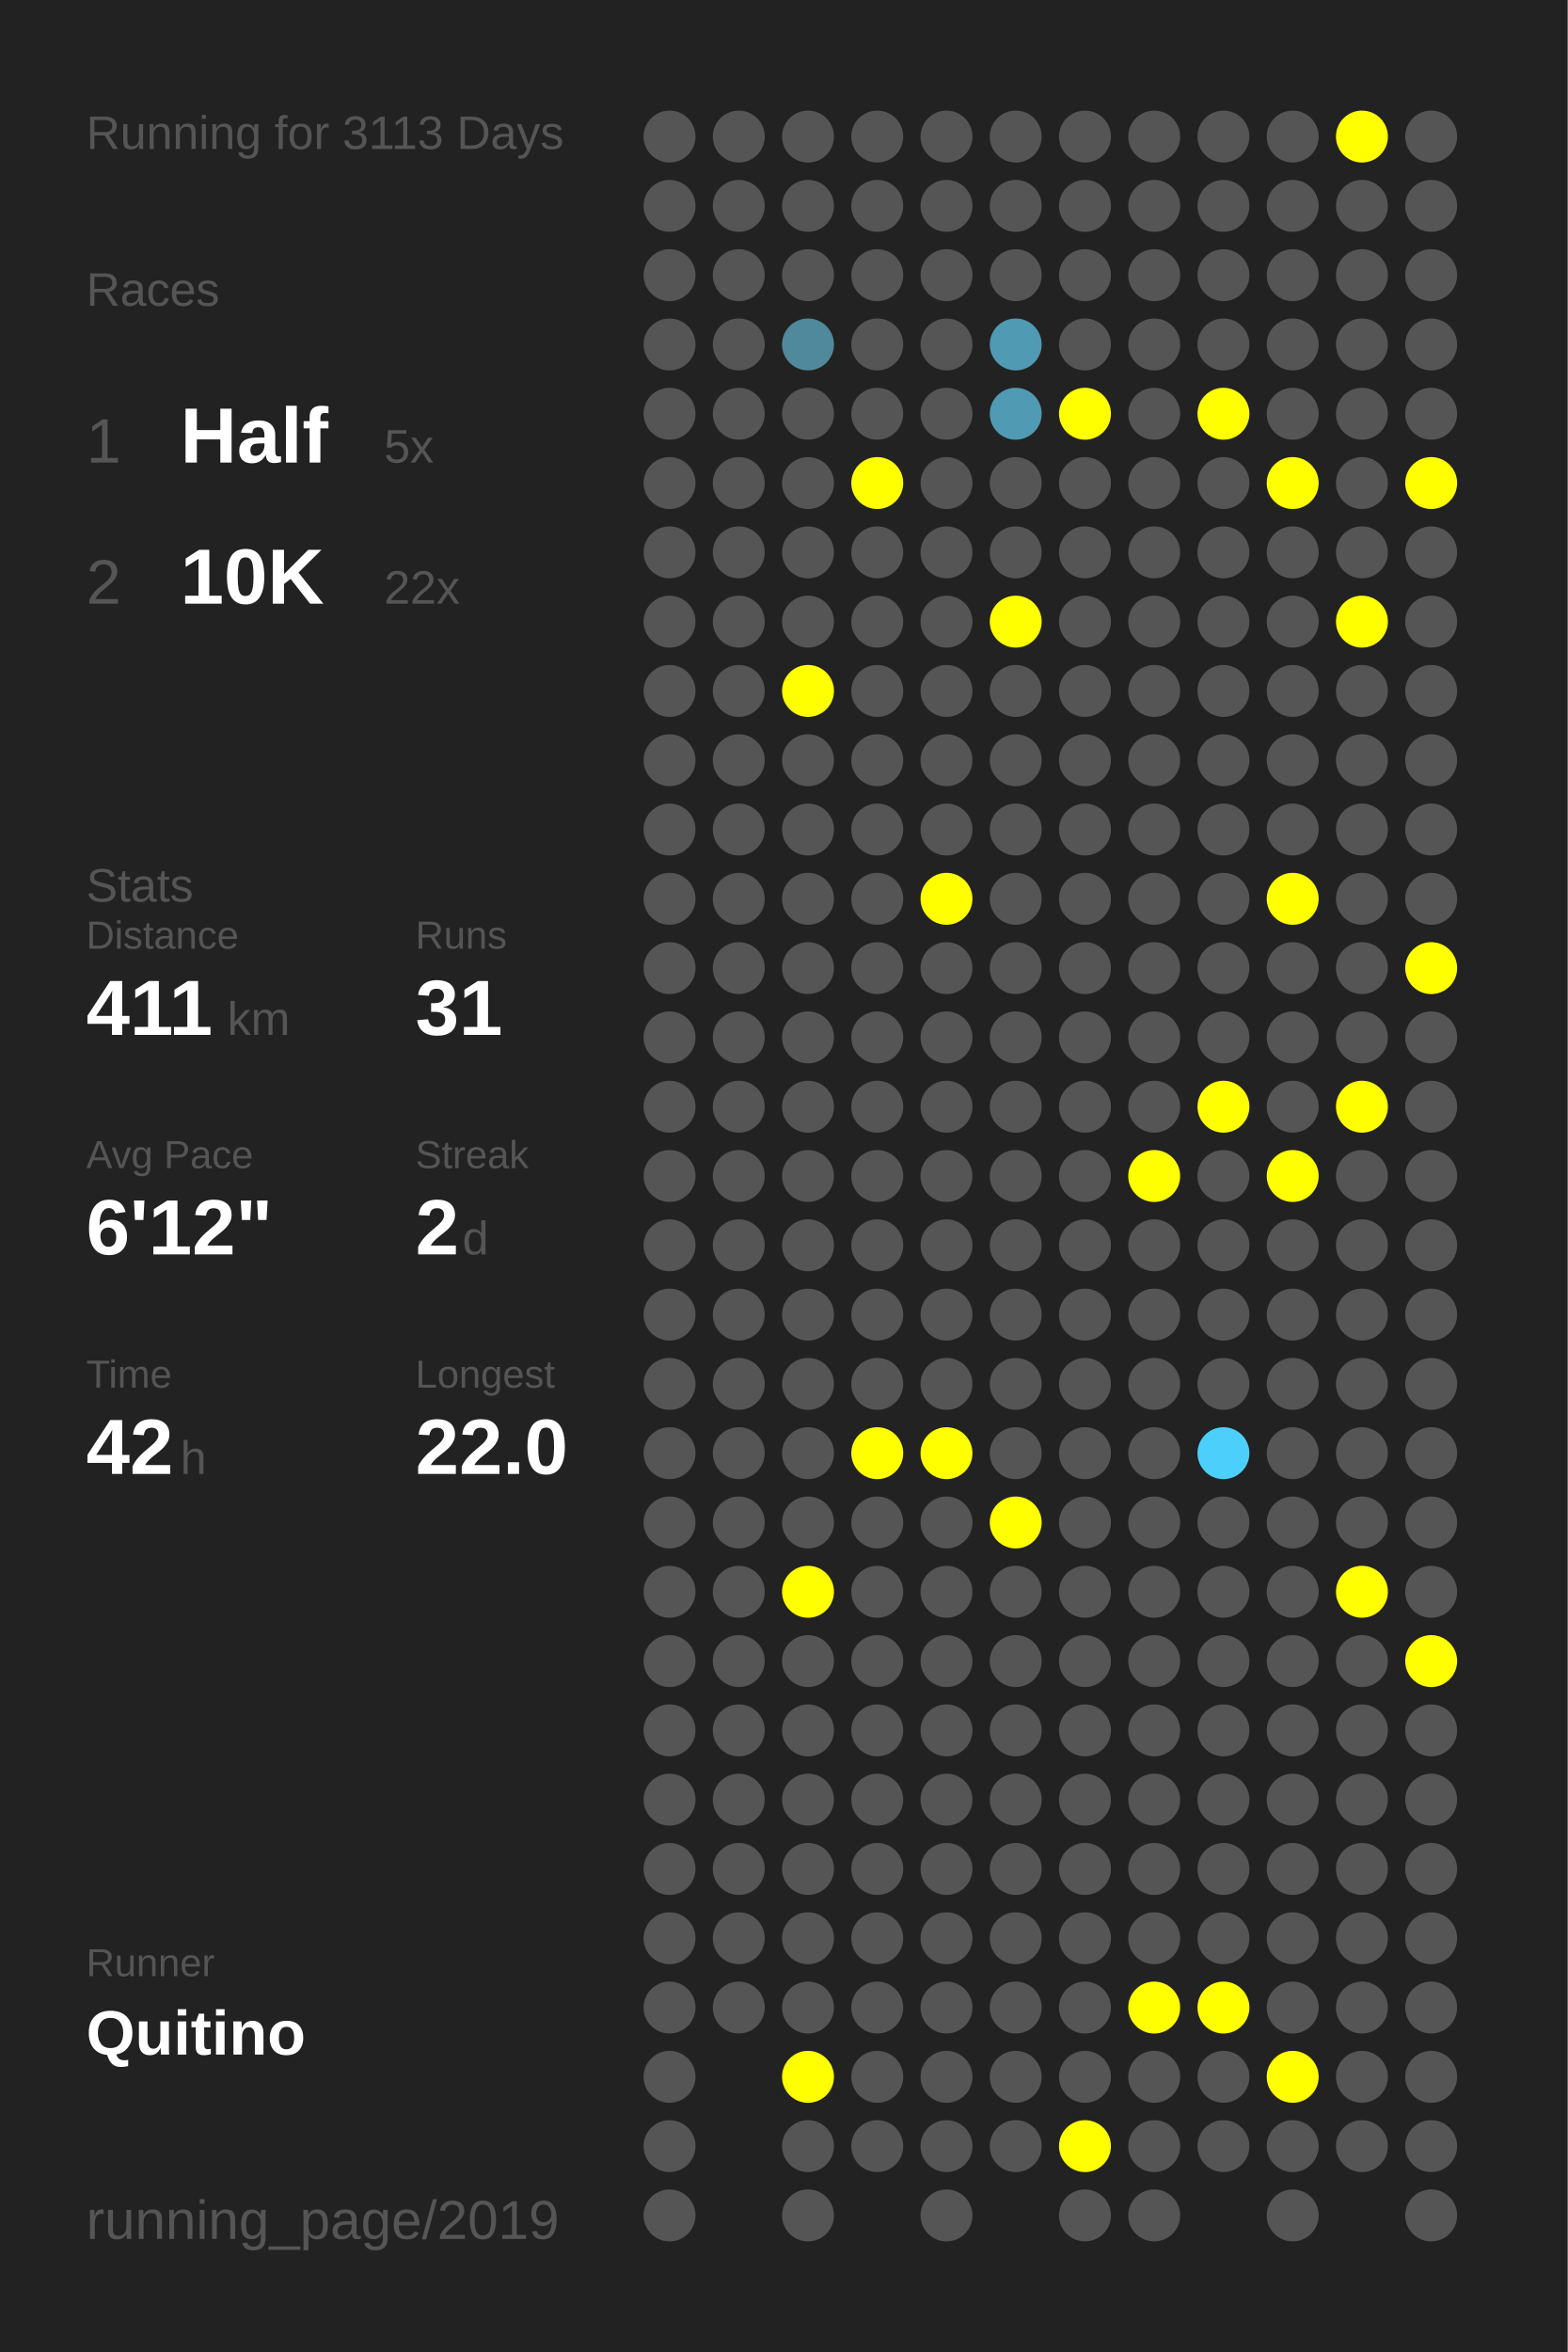
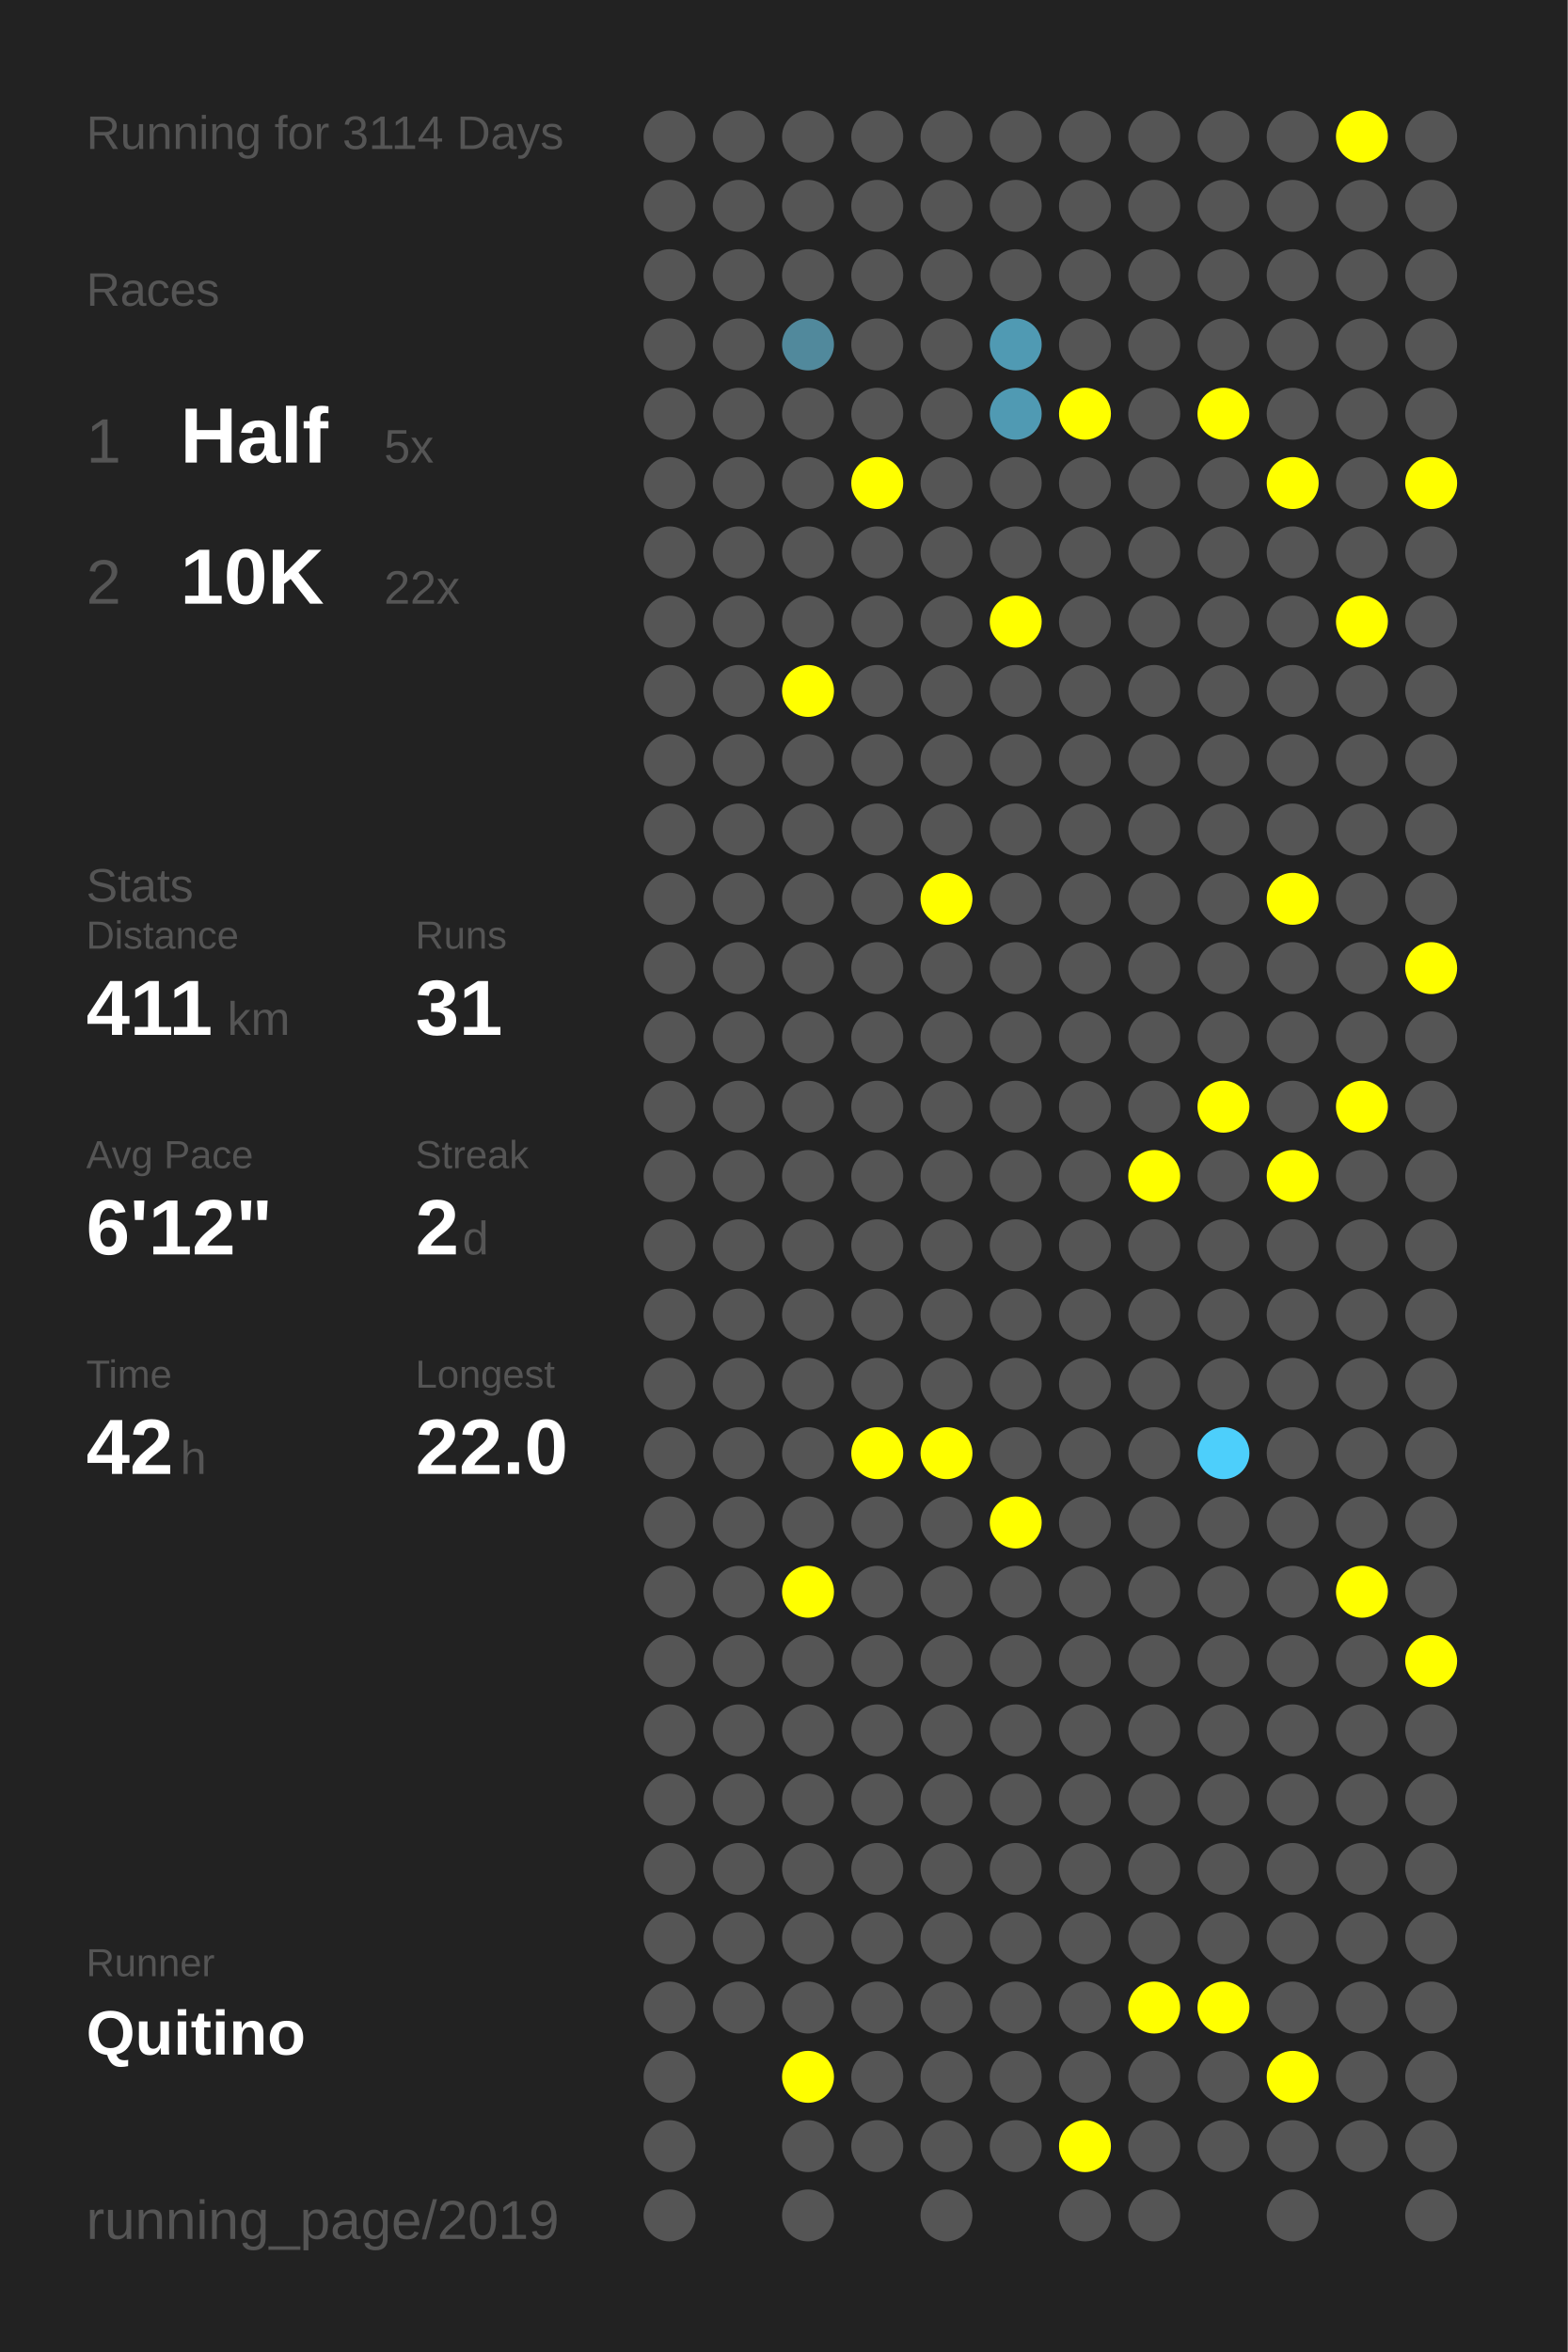
<svg xmlns="http://www.w3.org/2000/svg" baseProfile="full" height="300mm" version="1.1" viewBox="0,0,200,300" width="200mm">
  <defs />
  <rect fill="#222222" height="300" width="200" x="0" y="0" />
-   <text fill="#555555" style="font-size:6px; font-family:Arial;" x="11" y="19">Running for 3113 Days</text>
+   <text fill="#555555" style="font-size:6px; font-family:Arial;" x="11" y="19">Running for 3114 Days</text>
  <text fill="#555555" style="font-size:6px; font-family:Arial;" x="11" y="39">Races</text>
  <text fill="#555555" style="font-size:8px; font-family:Arial;" x="11" y="59">1</text>
  <text fill="#FFFFFF" style="font-size:10px; font-family:Arial; font-weight:bold;" x="23" y="59">Half</text>
  <text fill="#555555" style="font-size:6px; font-family:Arial;" x="49" y="59">5x</text>
  <text fill="#555555" style="font-size:8px; font-family:Arial;" x="11" y="77">2</text>
  <text fill="#FFFFFF" style="font-size:10px; font-family:Arial; font-weight:bold;" x="23" y="77">10K</text>
  <text fill="#555555" style="font-size:6px; font-family:Arial;" x="49" y="77">22x</text>
  <text fill="#555555" style="font-size:6px; font-family:Arial;" x="11" y="115">Stats</text>
  <text fill="#555555" style="font-size:5px; font-family:Arial;" x="11" y="121">Distance</text>
  <text fill="#FFFFFF" style="font-size:10px; font-family:Arial; font-weight:bold;" x="11" y="132">411</text>
  <text fill="#555555" style="font-size:6px; font-family:Arial;" x="29" y="132">km</text>
  <text fill="#555555" style="font-size:5px; font-family:Arial;" x="53" y="121">Runs</text>
  <text fill="#FFFFFF" style="font-size:10px; font-family:Arial; font-weight:bold;" x="53" y="132">31</text>
  <text fill="#555555" style="font-size:5px; font-family:Arial;" x="11" y="149">Avg Pace</text>
  <text fill="#FFFFFF" style="font-size:10px; font-family:Arial; font-weight:bold;" x="11" y="160">6'12"</text>
  <text fill="#555555" style="font-size:5px; font-family:Arial;" x="53" y="149">Streak</text>
  <text fill="#FFFFFF" style="font-size:10px; font-family:Arial; font-weight:bold;" x="53" y="160">2</text>
  <text fill="#555555" style="font-size:6px; font-family:Arial;" x="59" y="160">d</text>
  <text fill="#555555" style="font-size:5px; font-family:Arial;" x="11" y="177">Time</text>
  <text fill="#FFFFFF" style="font-size:10px; font-family:Arial; font-weight:bold;" x="11" y="188">42</text>
  <text fill="#555555" style="font-size:6px; font-family:Arial;" x="23" y="188">h</text>
  <text fill="#555555" style="font-size:5px; font-family:Arial;" x="53" y="177">Longest</text>
  <text fill="#FFFFFF" style="font-size:10px; font-family:Arial; font-weight:bold;" x="53" y="188">22.0</text>
  <text fill="#555555" style="font-size:5px; font-family:Arial;" x="11" y="252.065">Runner</text>
  <text fill="#FFFFFF" style="font-size:8px; font-family:Arial; font-weight:bold;" x="11" y="262.065">Quitino</text>
  <text fill="#555555" style="font-size:7px; font-family:Arial;" x="11" y="285.581">running_page/2019</text>
  <circle cx="85.417" cy="17.419" fill="#555555" r="3.312" />
  <circle cx="85.417" cy="26.258" fill="#555555" r="3.312" />
  <circle cx="85.417" cy="35.097" fill="#555555" r="3.312" />
  <circle cx="85.417" cy="43.935" fill="#555555" r="3.312" />
  <circle cx="85.417" cy="52.774" fill="#555555" r="3.312" />
  <circle cx="85.417" cy="61.613" fill="#555555" r="3.312" />
  <circle cx="85.417" cy="70.452" fill="#555555" r="3.312" />
  <circle cx="85.417" cy="79.29" fill="#555555" r="3.312" />
  <circle cx="85.417" cy="88.129" fill="#555555" r="3.312" />
  <circle cx="85.417" cy="96.968" fill="#555555" r="3.312" />
  <circle cx="85.417" cy="105.806" fill="#555555" r="3.312" />
  <circle cx="85.417" cy="114.645" fill="#555555" r="3.312" />
  <circle cx="85.417" cy="123.484" fill="#555555" r="3.312" />
  <circle cx="85.417" cy="132.323" fill="#555555" r="3.312" />
  <circle cx="85.417" cy="141.161" fill="#555555" r="3.312" />
  <circle cx="85.417" cy="150" fill="#555555" r="3.312" />
  <circle cx="85.417" cy="158.839" fill="#555555" r="3.312" />
  <circle cx="85.417" cy="167.677" fill="#555555" r="3.312" />
  <circle cx="85.417" cy="176.516" fill="#555555" r="3.312" />
  <circle cx="85.417" cy="185.355" fill="#555555" r="3.312" />
  <circle cx="85.417" cy="194.194" fill="#555555" r="3.312" />
  <circle cx="85.417" cy="203.032" fill="#555555" r="3.312" />
  <circle cx="85.417" cy="211.871" fill="#555555" r="3.312" />
  <circle cx="85.417" cy="220.71" fill="#555555" r="3.312" />
  <circle cx="85.417" cy="229.548" fill="#555555" r="3.312" />
  <circle cx="85.417" cy="238.387" fill="#555555" r="3.312" />
  <circle cx="85.417" cy="247.226" fill="#555555" r="3.312" />
  <circle cx="85.417" cy="256.065" fill="#555555" r="3.312" />
  <circle cx="85.417" cy="264.903" fill="#555555" r="3.312" />
  <circle cx="85.417" cy="273.742" fill="#555555" r="3.312" />
  <circle cx="85.417" cy="282.581" fill="#555555" r="3.312" />
  <circle cx="94.25" cy="17.419" fill="#555555" r="3.312" />
  <circle cx="94.25" cy="26.258" fill="#555555" r="3.312" />
  <circle cx="94.25" cy="35.097" fill="#555555" r="3.312" />
  <circle cx="94.25" cy="43.935" fill="#555555" r="3.312" />
  <circle cx="94.25" cy="52.774" fill="#555555" r="3.312" />
  <circle cx="94.25" cy="61.613" fill="#555555" r="3.312" />
  <circle cx="94.25" cy="70.452" fill="#555555" r="3.312" />
  <circle cx="94.25" cy="79.29" fill="#555555" r="3.312" />
  <circle cx="94.25" cy="88.129" fill="#555555" r="3.312" />
  <circle cx="94.25" cy="96.968" fill="#555555" r="3.312" />
  <circle cx="94.25" cy="105.806" fill="#555555" r="3.312" />
  <circle cx="94.25" cy="114.645" fill="#555555" r="3.312" />
  <circle cx="94.25" cy="123.484" fill="#555555" r="3.312" />
  <circle cx="94.25" cy="132.323" fill="#555555" r="3.312" />
  <circle cx="94.25" cy="141.161" fill="#555555" r="3.312" />
  <circle cx="94.25" cy="150" fill="#555555" r="3.312" />
  <circle cx="94.25" cy="158.839" fill="#555555" r="3.312" />
  <circle cx="94.25" cy="167.677" fill="#555555" r="3.312" />
  <circle cx="94.25" cy="176.516" fill="#555555" r="3.312" />
  <circle cx="94.25" cy="185.355" fill="#555555" r="3.312" />
  <circle cx="94.25" cy="194.194" fill="#555555" r="3.312" />
  <circle cx="94.25" cy="203.032" fill="#555555" r="3.312" />
  <circle cx="94.25" cy="211.871" fill="#555555" r="3.312" />
  <circle cx="94.25" cy="220.71" fill="#555555" r="3.312" />
  <circle cx="94.25" cy="229.548" fill="#555555" r="3.312" />
  <circle cx="94.25" cy="238.387" fill="#555555" r="3.312" />
  <circle cx="94.25" cy="247.226" fill="#555555" r="3.312" />
  <circle cx="94.25" cy="256.065" fill="#555555" r="3.312" />
  <circle cx="103.083" cy="17.419" fill="#555555" r="3.312" />
  <circle cx="103.083" cy="26.258" fill="#555555" r="3.312" />
  <circle cx="103.083" cy="35.097" fill="#555555" r="3.312" />
  <circle cx="103.083" cy="43.935" fill="#51899c" r="3.312" />
  <circle cx="103.083" cy="52.774" fill="#555555" r="3.312" />
  <circle cx="103.083" cy="61.613" fill="#555555" r="3.312" />
  <circle cx="103.083" cy="70.452" fill="#555555" r="3.312" />
  <circle cx="103.083" cy="79.29" fill="#555555" r="3.312" />
  <circle cx="103.083" cy="88.129" fill="#FFFF00" r="3.312" />
  <circle cx="103.083" cy="96.968" fill="#555555" r="3.312" />
  <circle cx="103.083" cy="105.806" fill="#555555" r="3.312" />
  <circle cx="103.083" cy="114.645" fill="#555555" r="3.312" />
  <circle cx="103.083" cy="123.484" fill="#555555" r="3.312" />
  <circle cx="103.083" cy="132.323" fill="#555555" r="3.312" />
  <circle cx="103.083" cy="141.161" fill="#555555" r="3.312" />
  <circle cx="103.083" cy="150" fill="#555555" r="3.312" />
  <circle cx="103.083" cy="158.839" fill="#555555" r="3.312" />
  <circle cx="103.083" cy="167.677" fill="#555555" r="3.312" />
  <circle cx="103.083" cy="176.516" fill="#555555" r="3.312" />
  <circle cx="103.083" cy="185.355" fill="#555555" r="3.312" />
  <circle cx="103.083" cy="194.194" fill="#555555" r="3.312" />
  <circle cx="103.083" cy="203.032" fill="#FFFF00" r="3.312" />
  <circle cx="103.083" cy="211.871" fill="#555555" r="3.312" />
  <circle cx="103.083" cy="220.71" fill="#555555" r="3.312" />
  <circle cx="103.083" cy="229.548" fill="#555555" r="3.312" />
  <circle cx="103.083" cy="238.387" fill="#555555" r="3.312" />
  <circle cx="103.083" cy="247.226" fill="#555555" r="3.312" />
  <circle cx="103.083" cy="256.065" fill="#555555" r="3.312" />
  <circle cx="103.083" cy="264.903" fill="#FFFF00" r="3.312" />
  <circle cx="103.083" cy="273.742" fill="#555555" r="3.312" />
  <circle cx="103.083" cy="282.581" fill="#555555" r="3.312" />
  <circle cx="111.917" cy="17.419" fill="#555555" r="3.312" />
  <circle cx="111.917" cy="26.258" fill="#555555" r="3.312" />
  <circle cx="111.917" cy="35.097" fill="#555555" r="3.312" />
  <circle cx="111.917" cy="43.935" fill="#555555" r="3.312" />
  <circle cx="111.917" cy="52.774" fill="#555555" r="3.312" />
  <circle cx="111.917" cy="61.613" fill="#FFFF00" r="3.312" />
  <circle cx="111.917" cy="70.452" fill="#555555" r="3.312" />
  <circle cx="111.917" cy="79.29" fill="#555555" r="3.312" />
  <circle cx="111.917" cy="88.129" fill="#555555" r="3.312" />
  <circle cx="111.917" cy="96.968" fill="#555555" r="3.312" />
  <circle cx="111.917" cy="105.806" fill="#555555" r="3.312" />
  <circle cx="111.917" cy="114.645" fill="#555555" r="3.312" />
  <circle cx="111.917" cy="123.484" fill="#555555" r="3.312" />
  <circle cx="111.917" cy="132.323" fill="#555555" r="3.312" />
  <circle cx="111.917" cy="141.161" fill="#555555" r="3.312" />
  <circle cx="111.917" cy="150" fill="#555555" r="3.312" />
  <circle cx="111.917" cy="158.839" fill="#555555" r="3.312" />
  <circle cx="111.917" cy="167.677" fill="#555555" r="3.312" />
  <circle cx="111.917" cy="176.516" fill="#555555" r="3.312" />
  <circle cx="111.917" cy="185.355" fill="#FFFF00" r="3.312" />
  <circle cx="111.917" cy="194.194" fill="#555555" r="3.312" />
  <circle cx="111.917" cy="203.032" fill="#555555" r="3.312" />
  <circle cx="111.917" cy="211.871" fill="#555555" r="3.312" />
  <circle cx="111.917" cy="220.71" fill="#555555" r="3.312" />
  <circle cx="111.917" cy="229.548" fill="#555555" r="3.312" />
  <circle cx="111.917" cy="238.387" fill="#555555" r="3.312" />
  <circle cx="111.917" cy="247.226" fill="#555555" r="3.312" />
  <circle cx="111.917" cy="256.065" fill="#555555" r="3.312" />
  <circle cx="111.917" cy="264.903" fill="#555555" r="3.312" />
  <circle cx="111.917" cy="273.742" fill="#555555" r="3.312" />
  <circle cx="120.75" cy="17.419" fill="#555555" r="3.312" />
  <circle cx="120.75" cy="26.258" fill="#555555" r="3.312" />
  <circle cx="120.75" cy="35.097" fill="#555555" r="3.312" />
  <circle cx="120.75" cy="43.935" fill="#555555" r="3.312" />
  <circle cx="120.75" cy="52.774" fill="#555555" r="3.312" />
  <circle cx="120.75" cy="61.613" fill="#555555" r="3.312" />
  <circle cx="120.75" cy="70.452" fill="#555555" r="3.312" />
  <circle cx="120.75" cy="79.29" fill="#555555" r="3.312" />
  <circle cx="120.75" cy="88.129" fill="#555555" r="3.312" />
  <circle cx="120.75" cy="96.968" fill="#555555" r="3.312" />
  <circle cx="120.75" cy="105.806" fill="#555555" r="3.312" />
  <circle cx="120.75" cy="114.645" fill="#FFFF00" r="3.312" />
  <circle cx="120.75" cy="123.484" fill="#555555" r="3.312" />
  <circle cx="120.75" cy="132.323" fill="#555555" r="3.312" />
  <circle cx="120.75" cy="141.161" fill="#555555" r="3.312" />
  <circle cx="120.75" cy="150" fill="#555555" r="3.312" />
  <circle cx="120.75" cy="158.839" fill="#555555" r="3.312" />
  <circle cx="120.75" cy="167.677" fill="#555555" r="3.312" />
  <circle cx="120.75" cy="176.516" fill="#555555" r="3.312" />
  <circle cx="120.75" cy="185.355" fill="#FFFF00" r="3.312" />
  <circle cx="120.75" cy="194.194" fill="#555555" r="3.312" />
  <circle cx="120.75" cy="203.032" fill="#555555" r="3.312" />
  <circle cx="120.75" cy="211.871" fill="#555555" r="3.312" />
  <circle cx="120.75" cy="220.71" fill="#555555" r="3.312" />
  <circle cx="120.75" cy="229.548" fill="#555555" r="3.312" />
  <circle cx="120.75" cy="238.387" fill="#555555" r="3.312" />
  <circle cx="120.75" cy="247.226" fill="#555555" r="3.312" />
  <circle cx="120.75" cy="256.065" fill="#555555" r="3.312" />
  <circle cx="120.75" cy="264.903" fill="#555555" r="3.312" />
  <circle cx="120.75" cy="273.742" fill="#555555" r="3.312" />
  <circle cx="120.75" cy="282.581" fill="#555555" r="3.312" />
  <circle cx="129.583" cy="17.419" fill="#555555" r="3.312" />
  <circle cx="129.583" cy="26.258" fill="#555555" r="3.312" />
  <circle cx="129.583" cy="35.097" fill="#555555" r="3.312" />
  <circle cx="129.583" cy="43.935" fill="#509ab3" r="3.312" />
  <circle cx="129.583" cy="52.774" fill="#509ab3" r="3.312" />
  <circle cx="129.583" cy="61.613" fill="#555555" r="3.312" />
  <circle cx="129.583" cy="70.452" fill="#555555" r="3.312" />
  <circle cx="129.583" cy="79.29" fill="#FFFF00" r="3.312" />
  <circle cx="129.583" cy="88.129" fill="#555555" r="3.312" />
  <circle cx="129.583" cy="96.968" fill="#555555" r="3.312" />
  <circle cx="129.583" cy="105.806" fill="#555555" r="3.312" />
  <circle cx="129.583" cy="114.645" fill="#555555" r="3.312" />
  <circle cx="129.583" cy="123.484" fill="#555555" r="3.312" />
  <circle cx="129.583" cy="132.323" fill="#555555" r="3.312" />
  <circle cx="129.583" cy="141.161" fill="#555555" r="3.312" />
  <circle cx="129.583" cy="150" fill="#555555" r="3.312" />
  <circle cx="129.583" cy="158.839" fill="#555555" r="3.312" />
  <circle cx="129.583" cy="167.677" fill="#555555" r="3.312" />
  <circle cx="129.583" cy="176.516" fill="#555555" r="3.312" />
  <circle cx="129.583" cy="185.355" fill="#555555" r="3.312" />
  <circle cx="129.583" cy="194.194" fill="#FFFF00" r="3.312" />
  <circle cx="129.583" cy="203.032" fill="#555555" r="3.312" />
  <circle cx="129.583" cy="211.871" fill="#555555" r="3.312" />
  <circle cx="129.583" cy="220.71" fill="#555555" r="3.312" />
  <circle cx="129.583" cy="229.548" fill="#555555" r="3.312" />
  <circle cx="129.583" cy="238.387" fill="#555555" r="3.312" />
  <circle cx="129.583" cy="247.226" fill="#555555" r="3.312" />
  <circle cx="129.583" cy="256.065" fill="#555555" r="3.312" />
  <circle cx="129.583" cy="264.903" fill="#555555" r="3.312" />
  <circle cx="129.583" cy="273.742" fill="#555555" r="3.312" />
  <circle cx="138.417" cy="17.419" fill="#555555" r="3.312" />
  <circle cx="138.417" cy="26.258" fill="#555555" r="3.312" />
  <circle cx="138.417" cy="35.097" fill="#555555" r="3.312" />
  <circle cx="138.417" cy="43.935" fill="#555555" r="3.312" />
  <circle cx="138.417" cy="52.774" fill="#FFFF00" r="3.312" />
  <circle cx="138.417" cy="61.613" fill="#555555" r="3.312" />
  <circle cx="138.417" cy="70.452" fill="#555555" r="3.312" />
  <circle cx="138.417" cy="79.29" fill="#555555" r="3.312" />
  <circle cx="138.417" cy="88.129" fill="#555555" r="3.312" />
  <circle cx="138.417" cy="96.968" fill="#555555" r="3.312" />
  <circle cx="138.417" cy="105.806" fill="#555555" r="3.312" />
  <circle cx="138.417" cy="114.645" fill="#555555" r="3.312" />
  <circle cx="138.417" cy="123.484" fill="#555555" r="3.312" />
  <circle cx="138.417" cy="132.323" fill="#555555" r="3.312" />
  <circle cx="138.417" cy="141.161" fill="#555555" r="3.312" />
  <circle cx="138.417" cy="150" fill="#555555" r="3.312" />
  <circle cx="138.417" cy="158.839" fill="#555555" r="3.312" />
  <circle cx="138.417" cy="167.677" fill="#555555" r="3.312" />
  <circle cx="138.417" cy="176.516" fill="#555555" r="3.312" />
  <circle cx="138.417" cy="185.355" fill="#555555" r="3.312" />
  <circle cx="138.417" cy="194.194" fill="#555555" r="3.312" />
  <circle cx="138.417" cy="203.032" fill="#555555" r="3.312" />
  <circle cx="138.417" cy="211.871" fill="#555555" r="3.312" />
  <circle cx="138.417" cy="220.71" fill="#555555" r="3.312" />
  <circle cx="138.417" cy="229.548" fill="#555555" r="3.312" />
  <circle cx="138.417" cy="238.387" fill="#555555" r="3.312" />
  <circle cx="138.417" cy="247.226" fill="#555555" r="3.312" />
  <circle cx="138.417" cy="256.065" fill="#555555" r="3.312" />
  <circle cx="138.417" cy="264.903" fill="#555555" r="3.312" />
  <circle cx="138.417" cy="273.742" fill="#FFFF00" r="3.312" />
  <circle cx="138.417" cy="282.581" fill="#555555" r="3.312" />
  <circle cx="147.25" cy="17.419" fill="#555555" r="3.312" />
  <circle cx="147.25" cy="26.258" fill="#555555" r="3.312" />
  <circle cx="147.25" cy="35.097" fill="#555555" r="3.312" />
  <circle cx="147.25" cy="43.935" fill="#555555" r="3.312" />
  <circle cx="147.25" cy="52.774" fill="#555555" r="3.312" />
  <circle cx="147.25" cy="61.613" fill="#555555" r="3.312" />
  <circle cx="147.25" cy="70.452" fill="#555555" r="3.312" />
  <circle cx="147.25" cy="79.29" fill="#555555" r="3.312" />
  <circle cx="147.25" cy="88.129" fill="#555555" r="3.312" />
  <circle cx="147.25" cy="96.968" fill="#555555" r="3.312" />
  <circle cx="147.25" cy="105.806" fill="#555555" r="3.312" />
  <circle cx="147.25" cy="114.645" fill="#555555" r="3.312" />
  <circle cx="147.25" cy="123.484" fill="#555555" r="3.312" />
  <circle cx="147.25" cy="132.323" fill="#555555" r="3.312" />
  <circle cx="147.25" cy="141.161" fill="#555555" r="3.312" />
  <circle cx="147.25" cy="150" fill="#FFFF00" r="3.312" />
  <circle cx="147.25" cy="158.839" fill="#555555" r="3.312" />
  <circle cx="147.25" cy="167.677" fill="#555555" r="3.312" />
  <circle cx="147.25" cy="176.516" fill="#555555" r="3.312" />
  <circle cx="147.25" cy="185.355" fill="#555555" r="3.312" />
  <circle cx="147.25" cy="194.194" fill="#555555" r="3.312" />
  <circle cx="147.25" cy="203.032" fill="#555555" r="3.312" />
  <circle cx="147.25" cy="211.871" fill="#555555" r="3.312" />
  <circle cx="147.25" cy="220.71" fill="#555555" r="3.312" />
  <circle cx="147.25" cy="229.548" fill="#555555" r="3.312" />
  <circle cx="147.25" cy="238.387" fill="#555555" r="3.312" />
  <circle cx="147.25" cy="247.226" fill="#555555" r="3.312" />
  <circle cx="147.25" cy="256.065" fill="#FFFF00" r="3.312" />
  <circle cx="147.25" cy="264.903" fill="#555555" r="3.312" />
  <circle cx="147.25" cy="273.742" fill="#555555" r="3.312" />
  <circle cx="147.25" cy="282.581" fill="#555555" r="3.312" />
  <circle cx="156.083" cy="17.419" fill="#555555" r="3.312" />
  <circle cx="156.083" cy="26.258" fill="#555555" r="3.312" />
  <circle cx="156.083" cy="35.097" fill="#555555" r="3.312" />
  <circle cx="156.083" cy="43.935" fill="#555555" r="3.312" />
  <circle cx="156.083" cy="52.774" fill="#FFFF00" r="3.312" />
  <circle cx="156.083" cy="61.613" fill="#555555" r="3.312" />
  <circle cx="156.083" cy="70.452" fill="#555555" r="3.312" />
  <circle cx="156.083" cy="79.29" fill="#555555" r="3.312" />
  <circle cx="156.083" cy="88.129" fill="#555555" r="3.312" />
  <circle cx="156.083" cy="96.968" fill="#555555" r="3.312" />
  <circle cx="156.083" cy="105.806" fill="#555555" r="3.312" />
  <circle cx="156.083" cy="114.645" fill="#555555" r="3.312" />
  <circle cx="156.083" cy="123.484" fill="#555555" r="3.312" />
  <circle cx="156.083" cy="132.323" fill="#555555" r="3.312" />
  <circle cx="156.083" cy="141.161" fill="#FFFF00" r="3.312" />
  <circle cx="156.083" cy="150" fill="#555555" r="3.312" />
  <circle cx="156.083" cy="158.839" fill="#555555" r="3.312" />
  <circle cx="156.083" cy="167.677" fill="#555555" r="3.312" />
  <circle cx="156.083" cy="176.516" fill="#555555" r="3.312" />
  <circle cx="156.083" cy="185.355" fill="#4dcffb" r="3.312" />
  <circle cx="156.083" cy="194.194" fill="#555555" r="3.312" />
  <circle cx="156.083" cy="203.032" fill="#555555" r="3.312" />
  <circle cx="156.083" cy="211.871" fill="#555555" r="3.312" />
  <circle cx="156.083" cy="220.71" fill="#555555" r="3.312" />
  <circle cx="156.083" cy="229.548" fill="#555555" r="3.312" />
  <circle cx="156.083" cy="238.387" fill="#555555" r="3.312" />
  <circle cx="156.083" cy="247.226" fill="#555555" r="3.312" />
  <circle cx="156.083" cy="256.065" fill="#FFFF00" r="3.312" />
  <circle cx="156.083" cy="264.903" fill="#555555" r="3.312" />
  <circle cx="156.083" cy="273.742" fill="#555555" r="3.312" />
  <circle cx="164.917" cy="17.419" fill="#555555" r="3.312" />
  <circle cx="164.917" cy="26.258" fill="#555555" r="3.312" />
  <circle cx="164.917" cy="35.097" fill="#555555" r="3.312" />
  <circle cx="164.917" cy="43.935" fill="#555555" r="3.312" />
  <circle cx="164.917" cy="52.774" fill="#555555" r="3.312" />
  <circle cx="164.917" cy="61.613" fill="#FFFF00" r="3.312" />
  <circle cx="164.917" cy="70.452" fill="#555555" r="3.312" />
  <circle cx="164.917" cy="79.29" fill="#555555" r="3.312" />
  <circle cx="164.917" cy="88.129" fill="#555555" r="3.312" />
  <circle cx="164.917" cy="96.968" fill="#555555" r="3.312" />
  <circle cx="164.917" cy="105.806" fill="#555555" r="3.312" />
  <circle cx="164.917" cy="114.645" fill="#FFFF00" r="3.312" />
  <circle cx="164.917" cy="123.484" fill="#555555" r="3.312" />
  <circle cx="164.917" cy="132.323" fill="#555555" r="3.312" />
  <circle cx="164.917" cy="141.161" fill="#555555" r="3.312" />
  <circle cx="164.917" cy="150" fill="#FFFF00" r="3.312" />
  <circle cx="164.917" cy="158.839" fill="#555555" r="3.312" />
  <circle cx="164.917" cy="167.677" fill="#555555" r="3.312" />
  <circle cx="164.917" cy="176.516" fill="#555555" r="3.312" />
  <circle cx="164.917" cy="185.355" fill="#555555" r="3.312" />
  <circle cx="164.917" cy="194.194" fill="#555555" r="3.312" />
  <circle cx="164.917" cy="203.032" fill="#555555" r="3.312" />
  <circle cx="164.917" cy="211.871" fill="#555555" r="3.312" />
  <circle cx="164.917" cy="220.71" fill="#555555" r="3.312" />
  <circle cx="164.917" cy="229.548" fill="#555555" r="3.312" />
  <circle cx="164.917" cy="238.387" fill="#555555" r="3.312" />
  <circle cx="164.917" cy="247.226" fill="#555555" r="3.312" />
  <circle cx="164.917" cy="256.065" fill="#555555" r="3.312" />
  <circle cx="164.917" cy="264.903" fill="#FFFF00" r="3.312" />
  <circle cx="164.917" cy="273.742" fill="#555555" r="3.312" />
  <circle cx="164.917" cy="282.581" fill="#555555" r="3.312" />
  <circle cx="173.75" cy="17.419" fill="#FFFF00" r="3.312" />
  <circle cx="173.75" cy="26.258" fill="#555555" r="3.312" />
  <circle cx="173.75" cy="35.097" fill="#555555" r="3.312" />
  <circle cx="173.75" cy="43.935" fill="#555555" r="3.312" />
  <circle cx="173.75" cy="52.774" fill="#555555" r="3.312" />
  <circle cx="173.75" cy="61.613" fill="#555555" r="3.312" />
  <circle cx="173.75" cy="70.452" fill="#555555" r="3.312" />
  <circle cx="173.75" cy="79.29" fill="#FFFF00" r="3.312" />
  <circle cx="173.75" cy="88.129" fill="#555555" r="3.312" />
  <circle cx="173.75" cy="96.968" fill="#555555" r="3.312" />
  <circle cx="173.75" cy="105.806" fill="#555555" r="3.312" />
  <circle cx="173.75" cy="114.645" fill="#555555" r="3.312" />
  <circle cx="173.75" cy="123.484" fill="#555555" r="3.312" />
  <circle cx="173.75" cy="132.323" fill="#555555" r="3.312" />
  <circle cx="173.75" cy="141.161" fill="#FFFF00" r="3.312" />
  <circle cx="173.75" cy="150" fill="#555555" r="3.312" />
  <circle cx="173.75" cy="158.839" fill="#555555" r="3.312" />
  <circle cx="173.75" cy="167.677" fill="#555555" r="3.312" />
  <circle cx="173.75" cy="176.516" fill="#555555" r="3.312" />
  <circle cx="173.75" cy="185.355" fill="#555555" r="3.312" />
  <circle cx="173.75" cy="194.194" fill="#555555" r="3.312" />
  <circle cx="173.75" cy="203.032" fill="#FFFF00" r="3.312" />
  <circle cx="173.75" cy="211.871" fill="#555555" r="3.312" />
  <circle cx="173.75" cy="220.71" fill="#555555" r="3.312" />
  <circle cx="173.75" cy="229.548" fill="#555555" r="3.312" />
  <circle cx="173.75" cy="238.387" fill="#555555" r="3.312" />
  <circle cx="173.75" cy="247.226" fill="#555555" r="3.312" />
  <circle cx="173.75" cy="256.065" fill="#555555" r="3.312" />
  <circle cx="173.75" cy="264.903" fill="#555555" r="3.312" />
  <circle cx="173.75" cy="273.742" fill="#555555" r="3.312" />
  <circle cx="182.583" cy="17.419" fill="#555555" r="3.312" />
  <circle cx="182.583" cy="26.258" fill="#555555" r="3.312" />
  <circle cx="182.583" cy="35.097" fill="#555555" r="3.312" />
  <circle cx="182.583" cy="43.935" fill="#555555" r="3.312" />
  <circle cx="182.583" cy="52.774" fill="#555555" r="3.312" />
  <circle cx="182.583" cy="61.613" fill="#FFFF00" r="3.312" />
  <circle cx="182.583" cy="70.452" fill="#555555" r="3.312" />
  <circle cx="182.583" cy="79.29" fill="#555555" r="3.312" />
  <circle cx="182.583" cy="88.129" fill="#555555" r="3.312" />
  <circle cx="182.583" cy="96.968" fill="#555555" r="3.312" />
  <circle cx="182.583" cy="105.806" fill="#555555" r="3.312" />
  <circle cx="182.583" cy="114.645" fill="#555555" r="3.312" />
  <circle cx="182.583" cy="123.484" fill="#FFFF00" r="3.312" />
  <circle cx="182.583" cy="132.323" fill="#555555" r="3.312" />
  <circle cx="182.583" cy="141.161" fill="#555555" r="3.312" />
  <circle cx="182.583" cy="150" fill="#555555" r="3.312" />
  <circle cx="182.583" cy="158.839" fill="#555555" r="3.312" />
  <circle cx="182.583" cy="167.677" fill="#555555" r="3.312" />
  <circle cx="182.583" cy="176.516" fill="#555555" r="3.312" />
  <circle cx="182.583" cy="185.355" fill="#555555" r="3.312" />
  <circle cx="182.583" cy="194.194" fill="#555555" r="3.312" />
  <circle cx="182.583" cy="203.032" fill="#555555" r="3.312" />
  <circle cx="182.583" cy="211.871" fill="#FFFF00" r="3.312" />
  <circle cx="182.583" cy="220.71" fill="#555555" r="3.312" />
  <circle cx="182.583" cy="229.548" fill="#555555" r="3.312" />
  <circle cx="182.583" cy="238.387" fill="#555555" r="3.312" />
  <circle cx="182.583" cy="247.226" fill="#555555" r="3.312" />
  <circle cx="182.583" cy="256.065" fill="#555555" r="3.312" />
  <circle cx="182.583" cy="264.903" fill="#555555" r="3.312" />
  <circle cx="182.583" cy="273.742" fill="#555555" r="3.312" />
  <circle cx="182.583" cy="282.581" fill="#555555" r="3.312" />
</svg>
